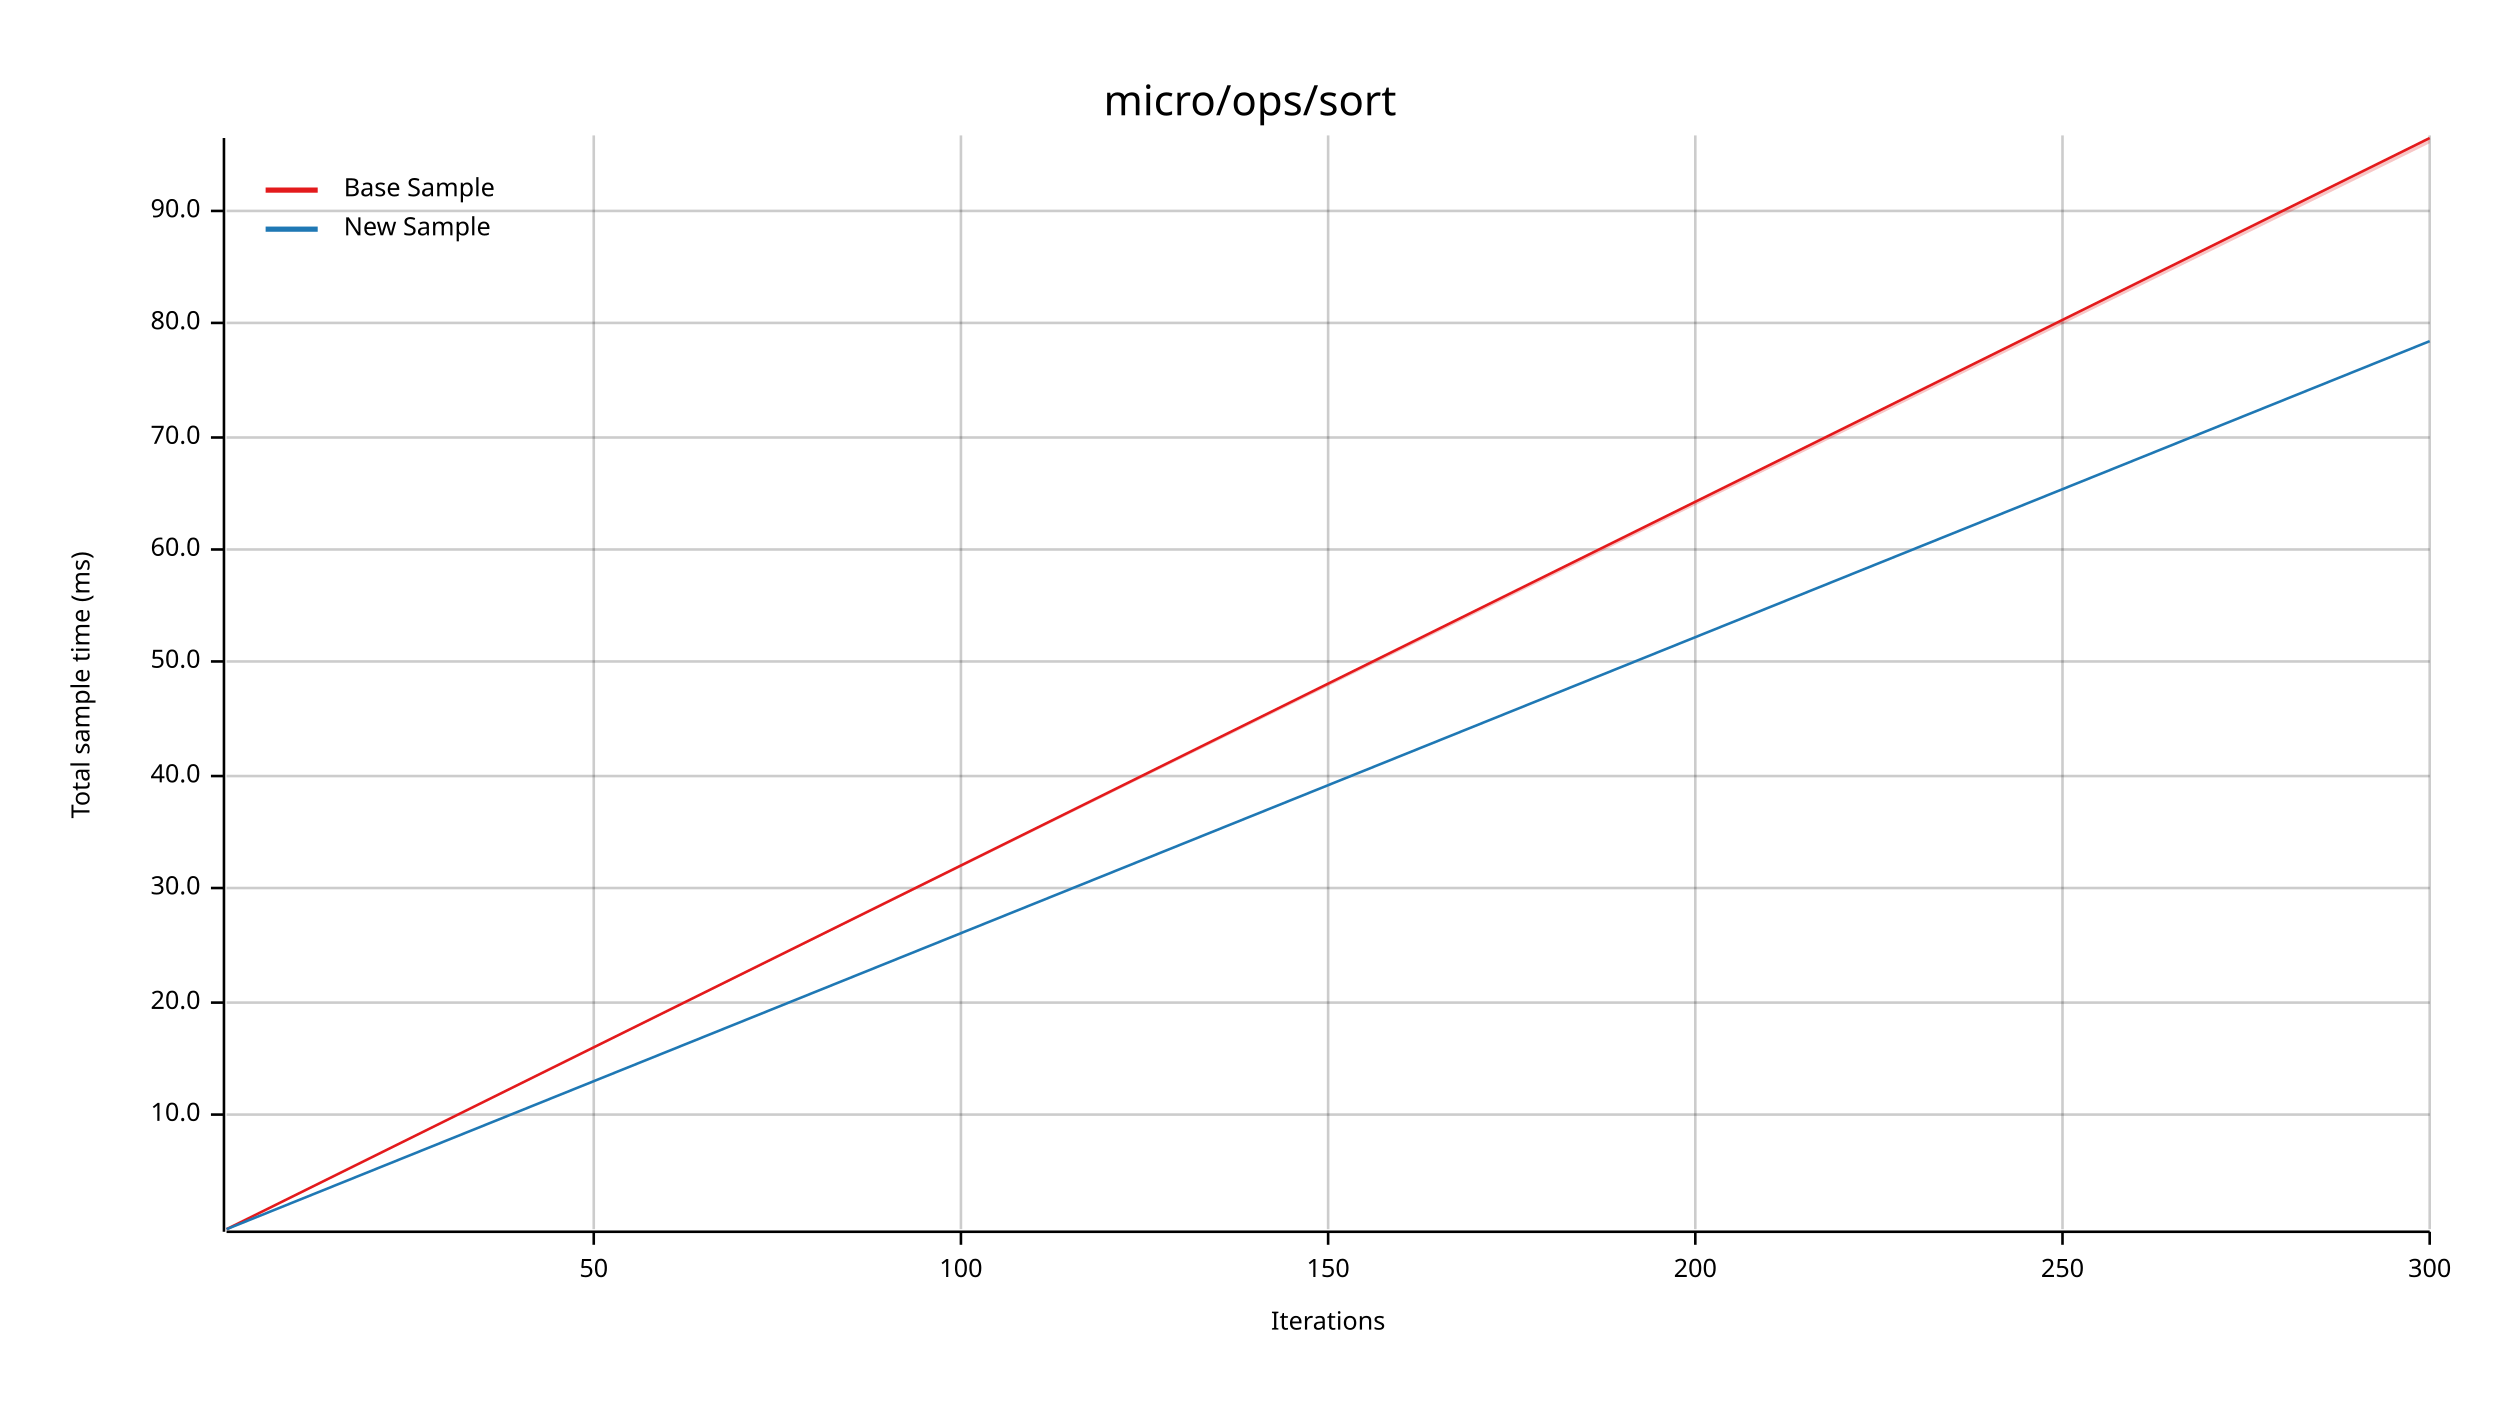
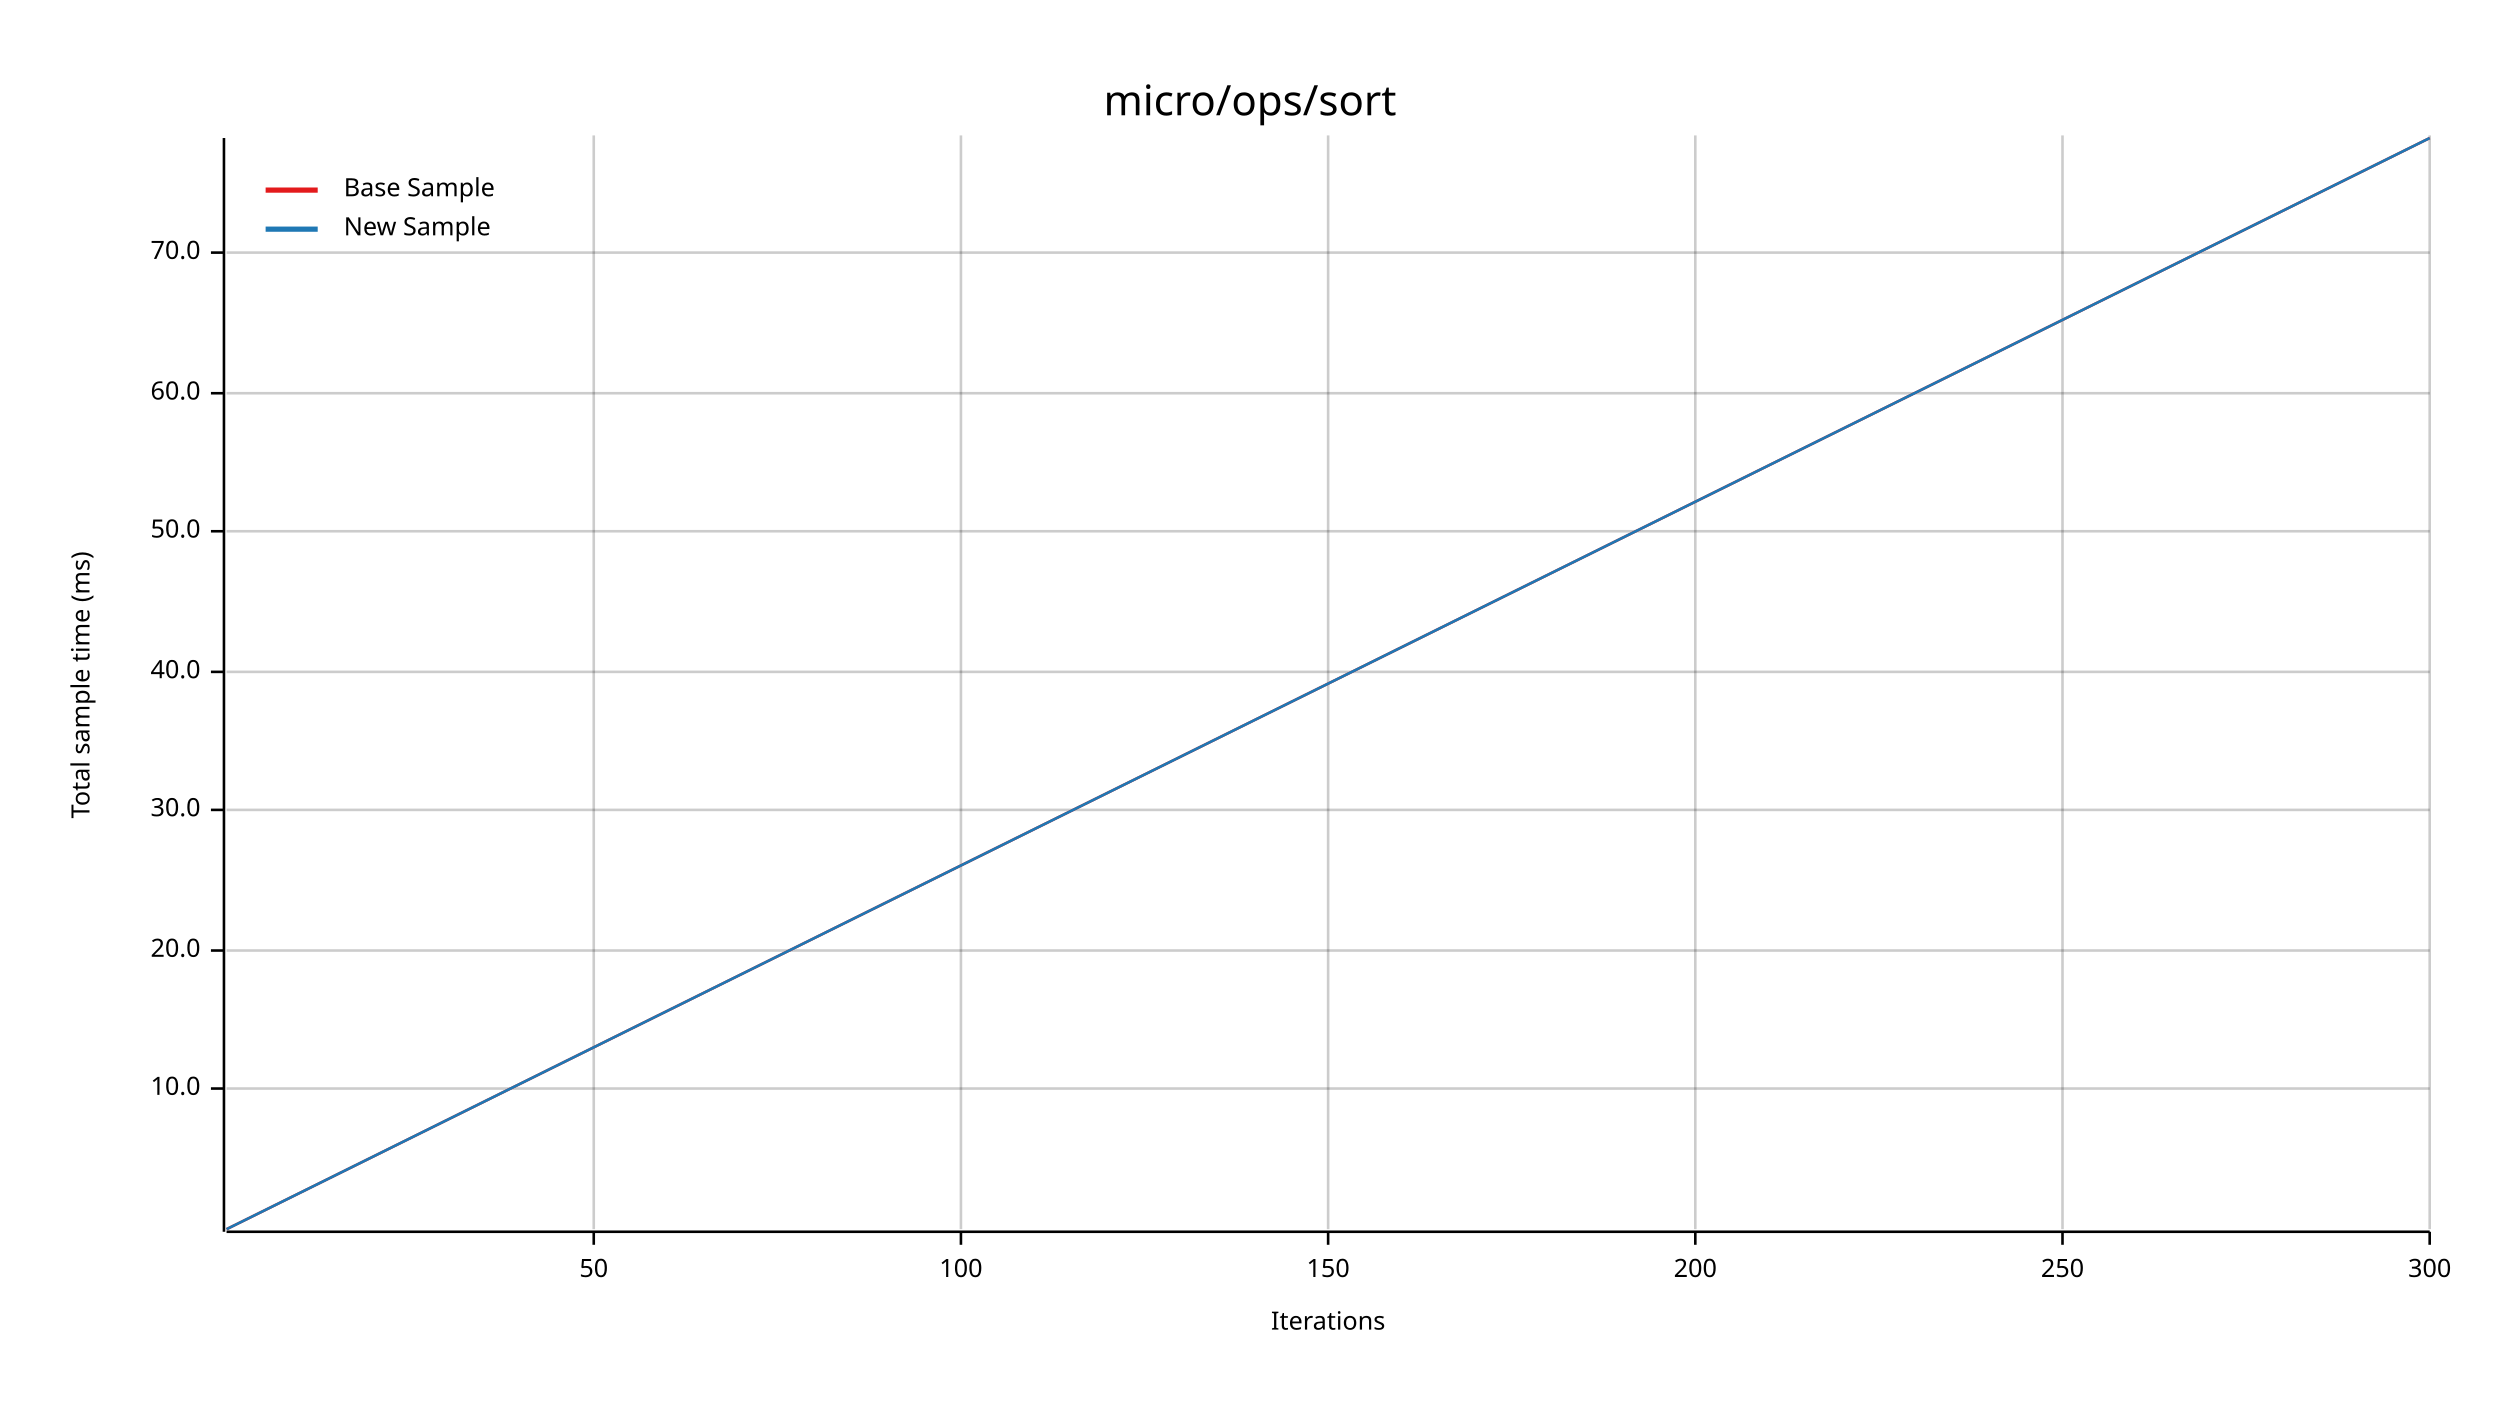
<svg xmlns="http://www.w3.org/2000/svg" width="960" height="540" viewBox="0 0 960 540">
  <text x="480" y="32" dy="0.76em" text-anchor="middle" font-family="sans-serif" font-size="16.129" opacity="1" fill="#000000">
micro/ops/sort
</text>
  <text x="27" y="263" dy="0.76em" text-anchor="middle" font-family="sans-serif" font-size="9.677" opacity="1" fill="#000000" transform="rotate(270, 27, 263)">
Total sample time (ms)
</text>
  <text x="510" y="513" dy="-0.5ex" text-anchor="middle" font-family="sans-serif" font-size="9.677" opacity="1" fill="#000000">
Iterations
</text>
  <line opacity="0.2" stroke="#000000" stroke-width="1" x1="228" y1="472" x2="228" y2="52" />
  <line opacity="0.2" stroke="#000000" stroke-width="1" x1="369" y1="472" x2="369" y2="52" />
  <line opacity="0.2" stroke="#000000" stroke-width="1" x1="510" y1="472" x2="510" y2="52" />
  <line opacity="0.2" stroke="#000000" stroke-width="1" x1="651" y1="472" x2="651" y2="52" />
  <line opacity="0.2" stroke="#000000" stroke-width="1" x1="792" y1="472" x2="792" y2="52" />
  <line opacity="0.2" stroke="#000000" stroke-width="1" x1="933" y1="472" x2="933" y2="52" />
-   <line opacity="0.2" stroke="#000000" stroke-width="1" x1="87" y1="428" x2="933" y2="428" />
-   <line opacity="0.2" stroke="#000000" stroke-width="1" x1="87" y1="385" x2="933" y2="385" />
-   <line opacity="0.2" stroke="#000000" stroke-width="1" x1="87" y1="341" x2="933" y2="341" />
-   <line opacity="0.2" stroke="#000000" stroke-width="1" x1="87" y1="298" x2="933" y2="298" />
-   <line opacity="0.2" stroke="#000000" stroke-width="1" x1="87" y1="254" x2="933" y2="254" />
-   <line opacity="0.2" stroke="#000000" stroke-width="1" x1="87" y1="211" x2="933" y2="211" />
-   <line opacity="0.2" stroke="#000000" stroke-width="1" x1="87" y1="168" x2="933" y2="168" />
-   <line opacity="0.2" stroke="#000000" stroke-width="1" x1="87" y1="124" x2="933" y2="124" />
-   <line opacity="0.2" stroke="#000000" stroke-width="1" x1="87" y1="81" x2="933" y2="81" />
+   <line opacity="0.2" stroke="#000000" stroke-width="1" x1="87" y1="418" x2="933" y2="418" />
+   <line opacity="0.2" stroke="#000000" stroke-width="1" x1="87" y1="365" x2="933" y2="365" />
+   <line opacity="0.2" stroke="#000000" stroke-width="1" x1="87" y1="311" x2="933" y2="311" />
+   <line opacity="0.2" stroke="#000000" stroke-width="1" x1="87" y1="258" x2="933" y2="258" />
+   <line opacity="0.2" stroke="#000000" stroke-width="1" x1="87" y1="204" x2="933" y2="204" />
+   <line opacity="0.2" stroke="#000000" stroke-width="1" x1="87" y1="151" x2="933" y2="151" />
+   <line opacity="0.2" stroke="#000000" stroke-width="1" x1="87" y1="97" x2="933" y2="97" />
  <polyline fill="none" opacity="1" stroke="#000000" stroke-width="1" points="86,53 86,473 " />
-   <text x="77" y="428" dy="0.5ex" text-anchor="end" font-family="sans-serif" font-size="9.677" opacity="1" fill="#000000">
+   <text x="77" y="418" dy="0.5ex" text-anchor="end" font-family="sans-serif" font-size="9.677" opacity="1" fill="#000000">
10.0
</text>
-   <polyline fill="none" opacity="1" stroke="#000000" stroke-width="1" points="81,428 86,428 " />
-   <text x="77" y="385" dy="0.5ex" text-anchor="end" font-family="sans-serif" font-size="9.677" opacity="1" fill="#000000">
+   <polyline fill="none" opacity="1" stroke="#000000" stroke-width="1" points="81,418 86,418 " />
+   <text x="77" y="365" dy="0.5ex" text-anchor="end" font-family="sans-serif" font-size="9.677" opacity="1" fill="#000000">
20.0
</text>
-   <polyline fill="none" opacity="1" stroke="#000000" stroke-width="1" points="81,385 86,385 " />
-   <text x="77" y="341" dy="0.5ex" text-anchor="end" font-family="sans-serif" font-size="9.677" opacity="1" fill="#000000">
+   <polyline fill="none" opacity="1" stroke="#000000" stroke-width="1" points="81,365 86,365 " />
+   <text x="77" y="311" dy="0.5ex" text-anchor="end" font-family="sans-serif" font-size="9.677" opacity="1" fill="#000000">
30.0
</text>
-   <polyline fill="none" opacity="1" stroke="#000000" stroke-width="1" points="81,341 86,341 " />
-   <text x="77" y="298" dy="0.5ex" text-anchor="end" font-family="sans-serif" font-size="9.677" opacity="1" fill="#000000">
+   <polyline fill="none" opacity="1" stroke="#000000" stroke-width="1" points="81,311 86,311 " />
+   <text x="77" y="258" dy="0.5ex" text-anchor="end" font-family="sans-serif" font-size="9.677" opacity="1" fill="#000000">
40.0
</text>
-   <polyline fill="none" opacity="1" stroke="#000000" stroke-width="1" points="81,298 86,298 " />
-   <text x="77" y="254" dy="0.5ex" text-anchor="end" font-family="sans-serif" font-size="9.677" opacity="1" fill="#000000">
+   <polyline fill="none" opacity="1" stroke="#000000" stroke-width="1" points="81,258 86,258 " />
+   <text x="77" y="204" dy="0.5ex" text-anchor="end" font-family="sans-serif" font-size="9.677" opacity="1" fill="#000000">
50.0
</text>
-   <polyline fill="none" opacity="1" stroke="#000000" stroke-width="1" points="81,254 86,254 " />
-   <text x="77" y="211" dy="0.5ex" text-anchor="end" font-family="sans-serif" font-size="9.677" opacity="1" fill="#000000">
+   <polyline fill="none" opacity="1" stroke="#000000" stroke-width="1" points="81,204 86,204 " />
+   <text x="77" y="151" dy="0.5ex" text-anchor="end" font-family="sans-serif" font-size="9.677" opacity="1" fill="#000000">
60.0
</text>
-   <polyline fill="none" opacity="1" stroke="#000000" stroke-width="1" points="81,211 86,211 " />
-   <text x="77" y="168" dy="0.5ex" text-anchor="end" font-family="sans-serif" font-size="9.677" opacity="1" fill="#000000">
+   <polyline fill="none" opacity="1" stroke="#000000" stroke-width="1" points="81,151 86,151 " />
+   <text x="77" y="97" dy="0.5ex" text-anchor="end" font-family="sans-serif" font-size="9.677" opacity="1" fill="#000000">
70.0
</text>
-   <polyline fill="none" opacity="1" stroke="#000000" stroke-width="1" points="81,168 86,168 " />
-   <text x="77" y="124" dy="0.5ex" text-anchor="end" font-family="sans-serif" font-size="9.677" opacity="1" fill="#000000">
- 80.0
- </text>
-   <polyline fill="none" opacity="1" stroke="#000000" stroke-width="1" points="81,124 86,124 " />
-   <text x="77" y="81" dy="0.5ex" text-anchor="end" font-family="sans-serif" font-size="9.677" opacity="1" fill="#000000">
- 90.0
- </text>
-   <polyline fill="none" opacity="1" stroke="#000000" stroke-width="1" points="81,81 86,81 " />
+   <polyline fill="none" opacity="1" stroke="#000000" stroke-width="1" points="81,97 86,97 " />
  <polyline fill="none" opacity="1" stroke="#000000" stroke-width="1" points="87,473 933,473 " />
  <text x="228" y="483" dy="0.76em" text-anchor="middle" font-family="sans-serif" font-size="9.677" opacity="1" fill="#000000">
50
</text>
  <polyline fill="none" opacity="1" stroke="#000000" stroke-width="1" points="228,473 228,478 " />
  <text x="369" y="483" dy="0.76em" text-anchor="middle" font-family="sans-serif" font-size="9.677" opacity="1" fill="#000000">
100
</text>
  <polyline fill="none" opacity="1" stroke="#000000" stroke-width="1" points="369,473 369,478 " />
  <text x="510" y="483" dy="0.76em" text-anchor="middle" font-family="sans-serif" font-size="9.677" opacity="1" fill="#000000">
150
</text>
  <polyline fill="none" opacity="1" stroke="#000000" stroke-width="1" points="510,473 510,478 " />
  <text x="651" y="483" dy="0.76em" text-anchor="middle" font-family="sans-serif" font-size="9.677" opacity="1" fill="#000000">
200
</text>
  <polyline fill="none" opacity="1" stroke="#000000" stroke-width="1" points="651,473 651,478 " />
  <text x="792" y="483" dy="0.76em" text-anchor="middle" font-family="sans-serif" font-size="9.677" opacity="1" fill="#000000">
250
</text>
  <polyline fill="none" opacity="1" stroke="#000000" stroke-width="1" points="792,473 792,478 " />
  <text x="933" y="483" dy="0.76em" text-anchor="middle" font-family="sans-serif" font-size="9.677" opacity="1" fill="#000000">
300
</text>
  <polyline fill="none" opacity="1" stroke="#000000" stroke-width="1" points="933,473 933,478 " />
  <polyline fill="none" opacity="1" stroke="#E31A1C" stroke-width="1" points="87,472 933,53 " />
-   <polygon opacity="0.25" fill="#E31A1C" points="87,472 933,55 933,53 " />
-   <polyline fill="none" opacity="1" stroke="#1F78B4" stroke-width="1" points="87,472 933,131 " />
-   <polygon opacity="0.25" fill="#1F78B4" points="87,472 933,131 933,131 " />
+   <polygon opacity="0.25" fill="#E31A1C" points="87,472 933,53 933,53 " />
+   <polyline fill="none" opacity="1" stroke="#1F78B4" stroke-width="1" points="87,472 933,53 " />
+   <polygon opacity="0.25" fill="#1F78B4" points="87,472 933,53 933,53 " />
  <text x="132" y="68" dy="0.76em" text-anchor="start" font-family="sans-serif" font-size="9.677" opacity="1" fill="#000000">
Base Sample
</text>
  <text x="132" y="83" dy="0.76em" text-anchor="start" font-family="sans-serif" font-size="9.677" opacity="1" fill="#000000">
New Sample
</text>
  <polyline fill="none" opacity="1" stroke="#E31A1C" stroke-width="2" points="102,73 122,73 " />
  <polyline fill="none" opacity="1" stroke="#1F78B4" stroke-width="2" points="102,88 122,88 " />
</svg>
